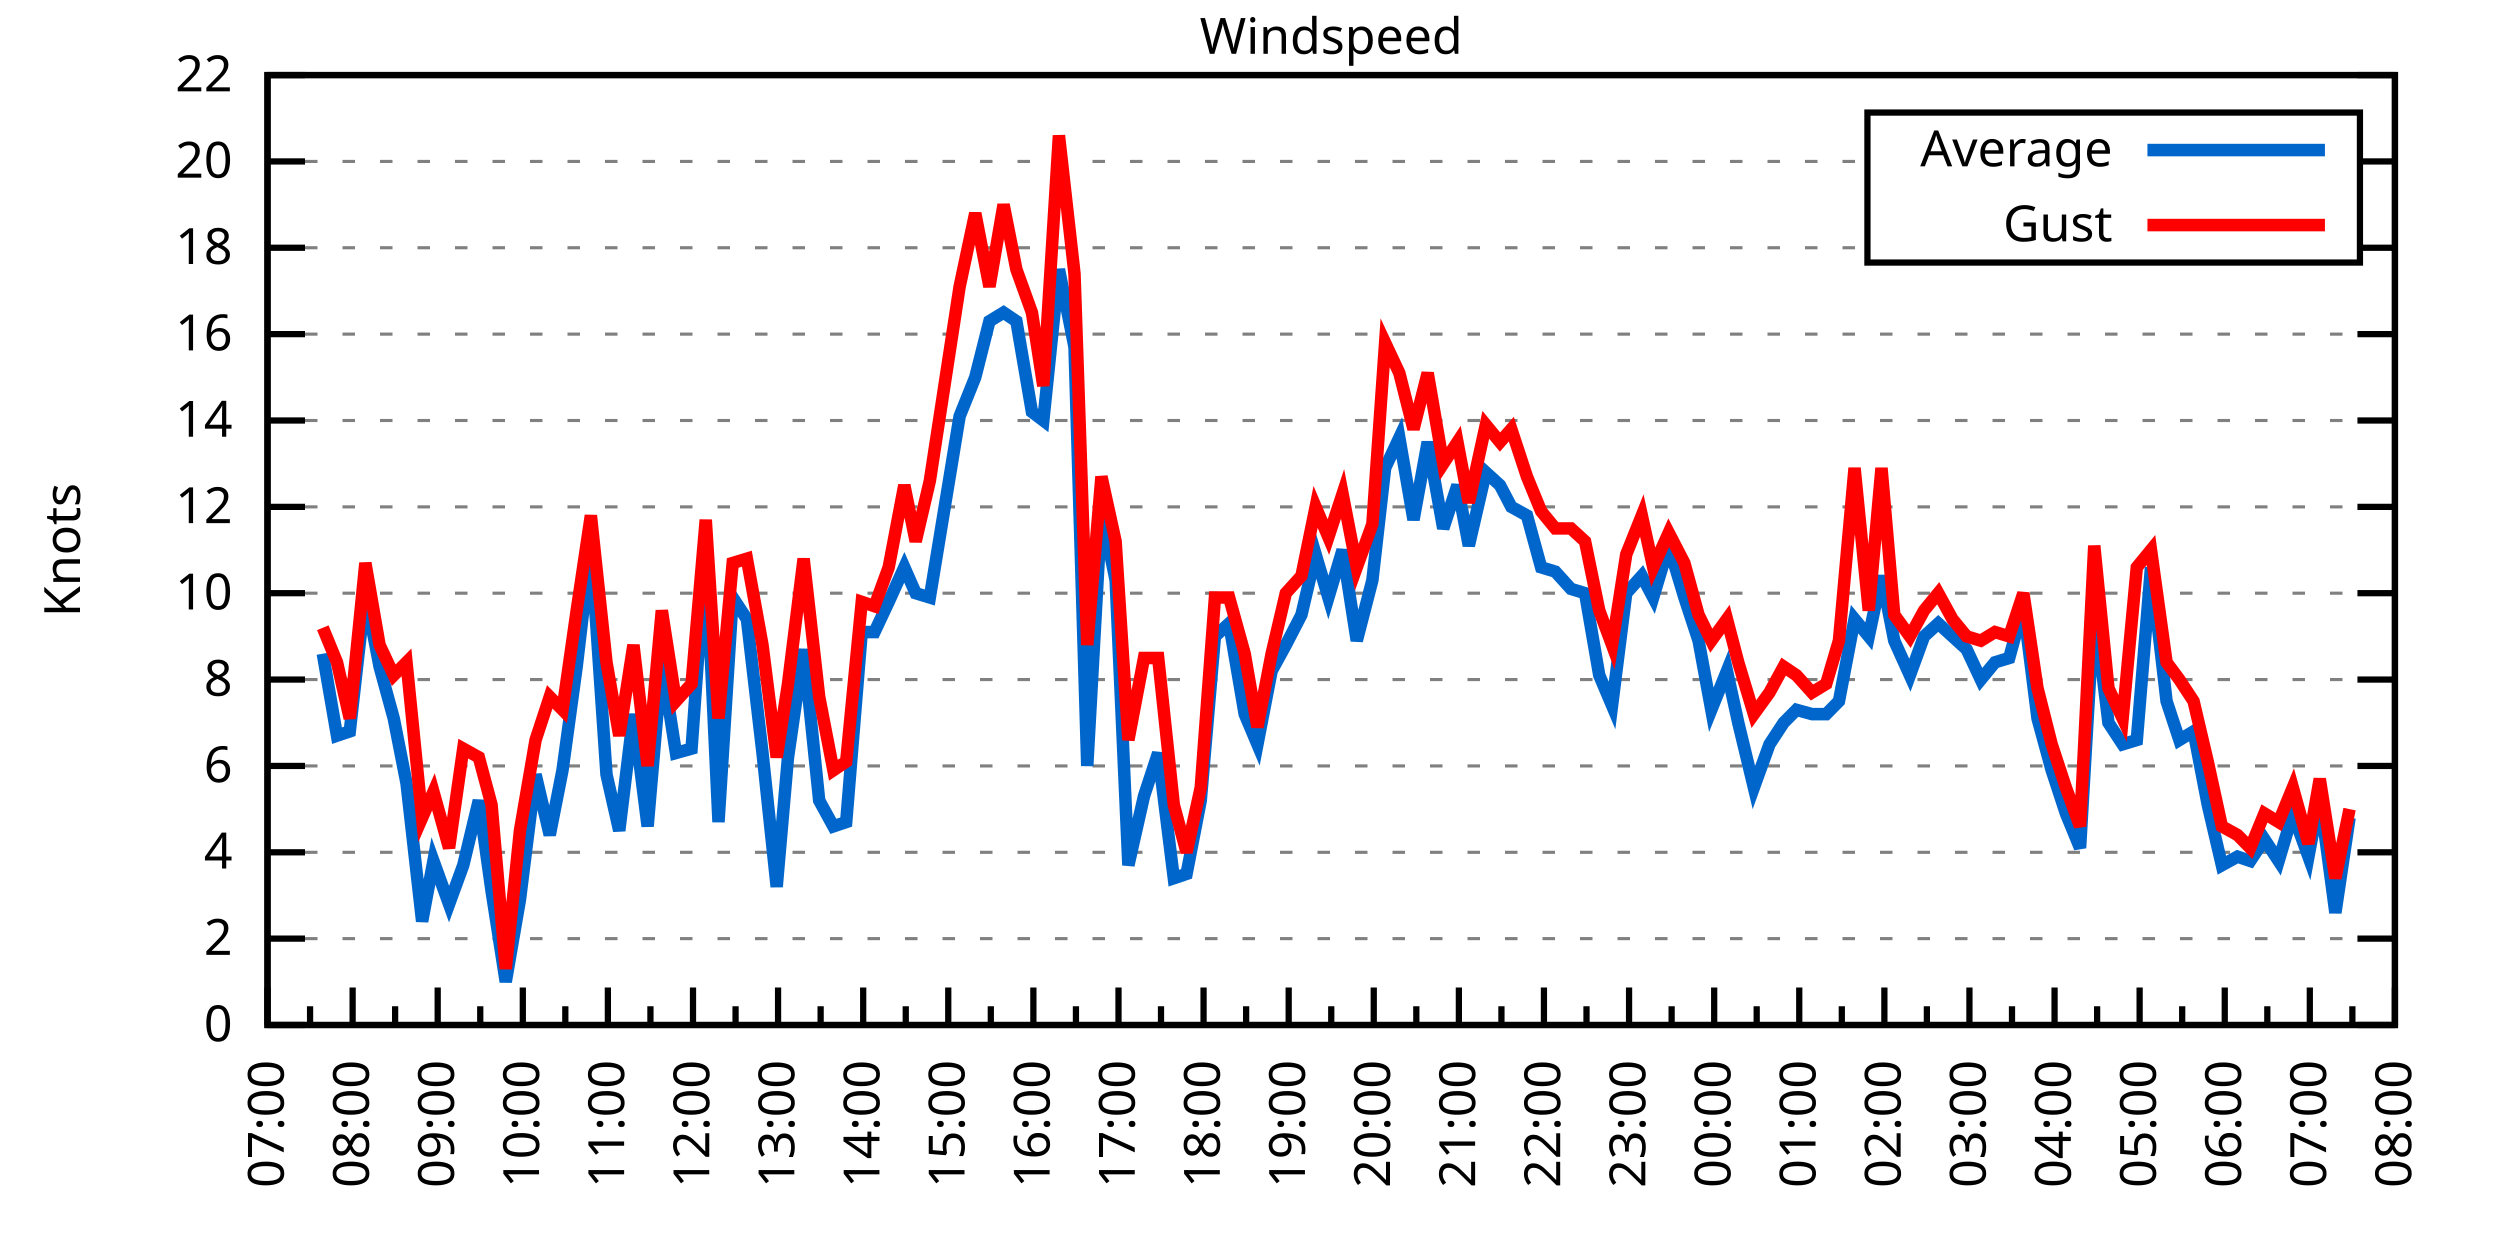
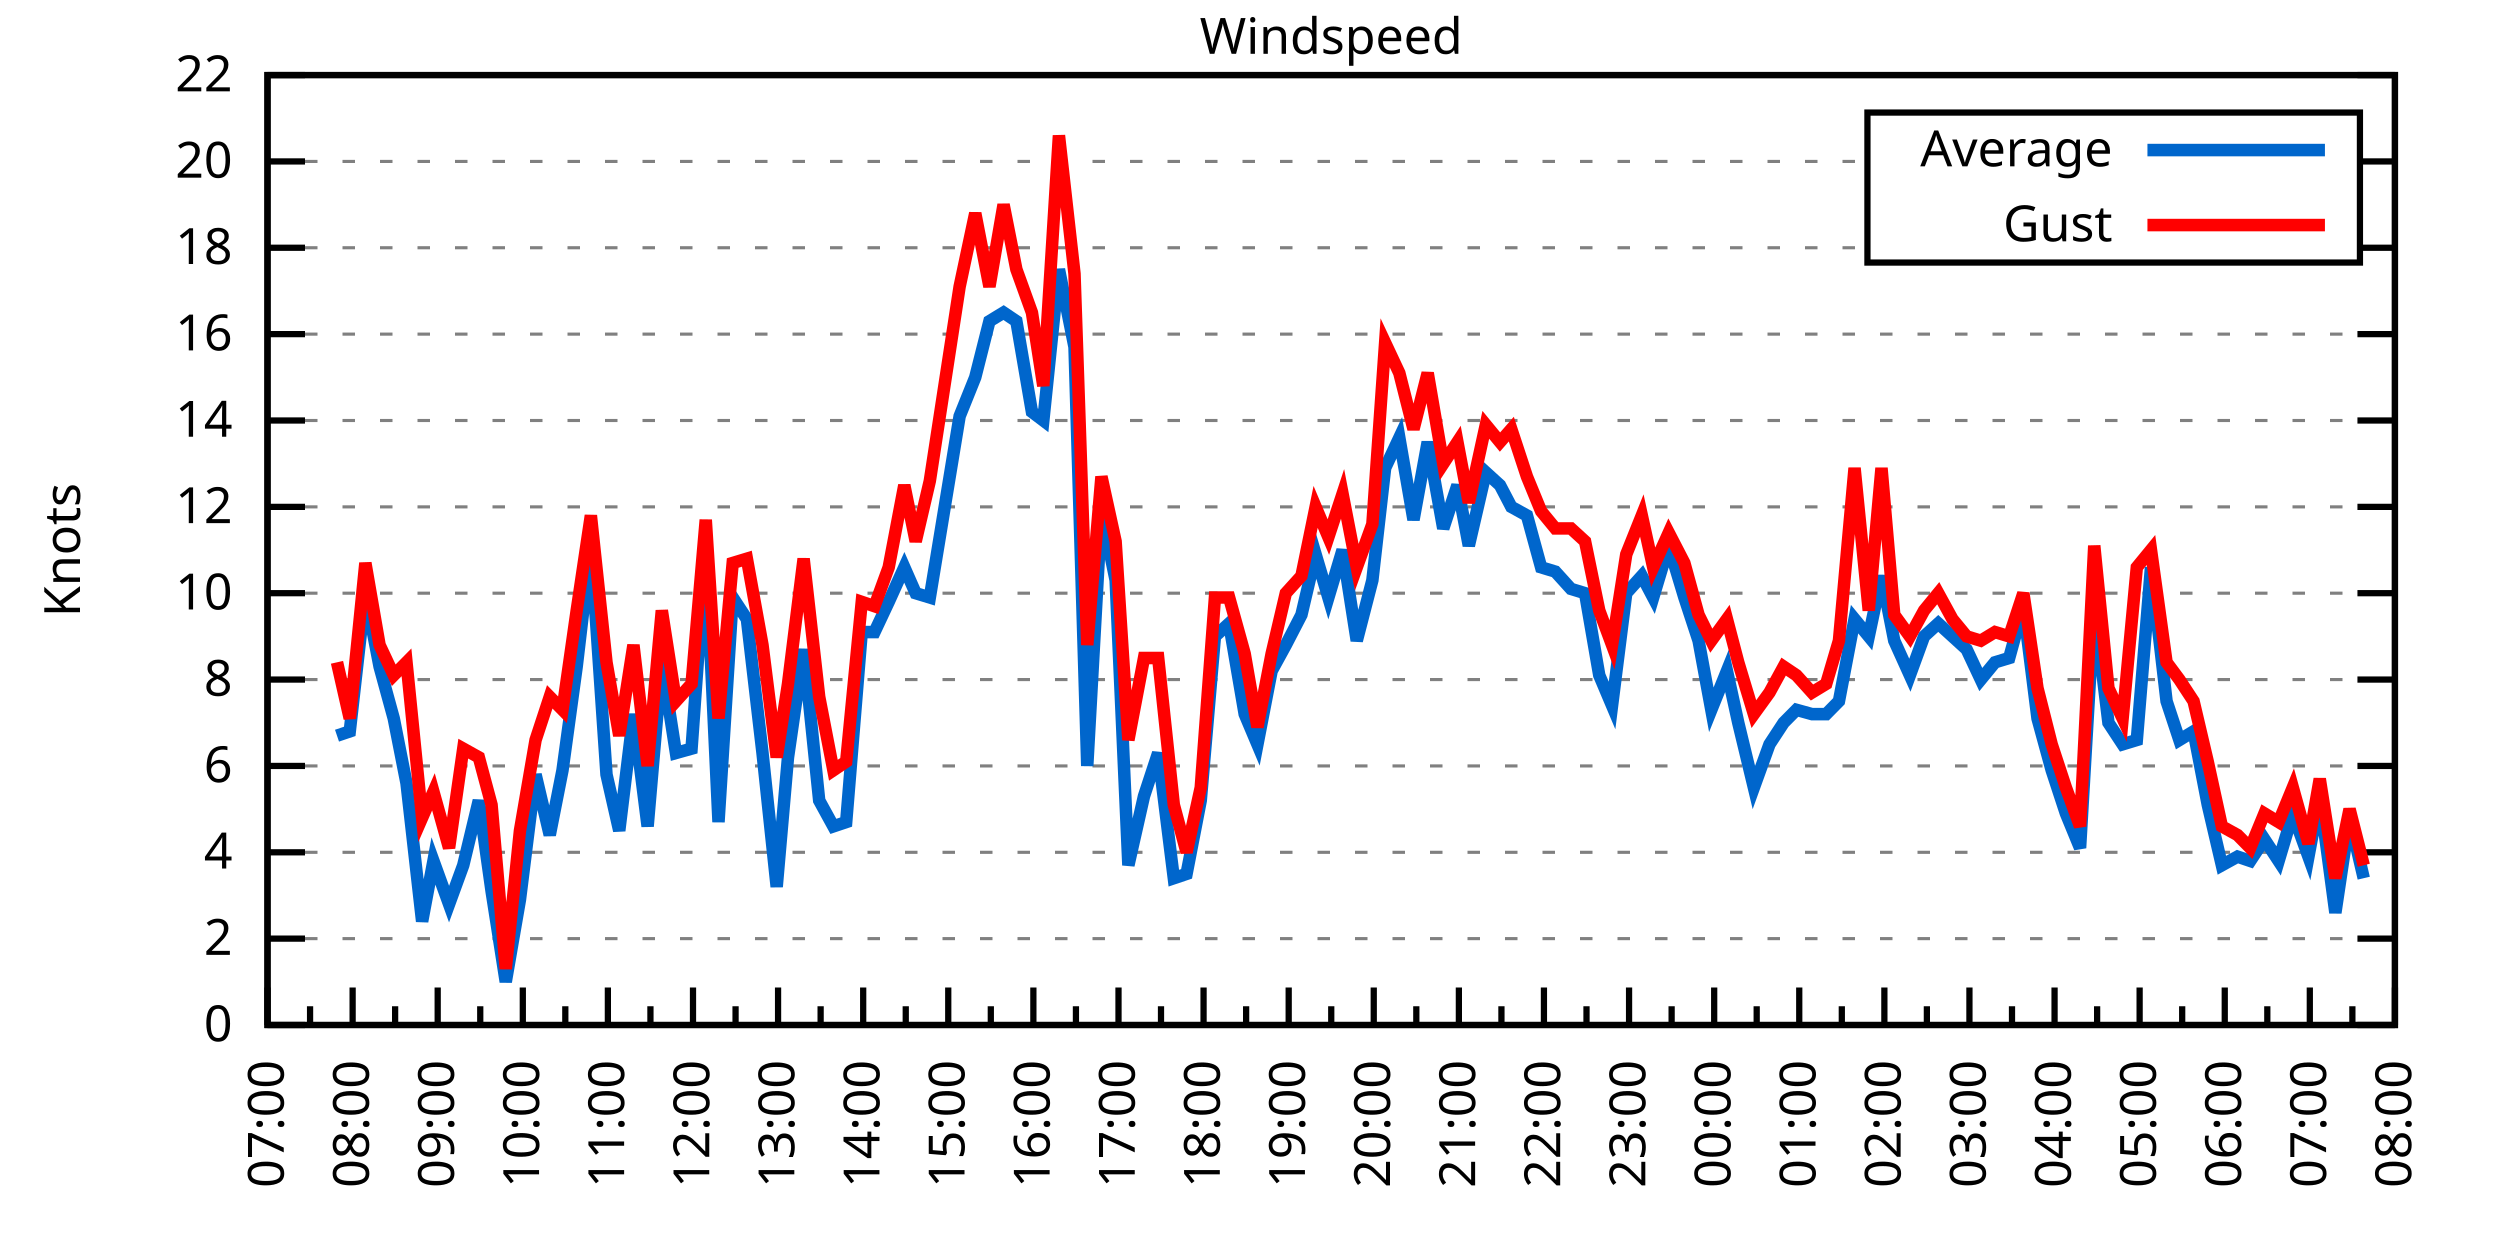
<svg xmlns="http://www.w3.org/2000/svg" xmlns:xlink="http://www.w3.org/1999/xlink" width="400" height="200" viewBox="0 0 400 200">
  <g id="gnuplot_canvas">
    <rect x="0" y="0" width="400" height="200" fill="none" />
    <defs>
      <circle id="gpDot" r="0.5" stroke-width="0.5" stroke="currentColor" />
      <path id="gpPt0" stroke-width="0.333" stroke="currentColor" d="M-1,0 h2 M0,-1 v2" />
      <path id="gpPt1" stroke-width="0.333" stroke="currentColor" d="M-1,-1 L1,1 M1,-1 L-1,1" />
      <path id="gpPt2" stroke-width="0.333" stroke="currentColor" d="M-1,0 L1,0 M0,-1 L0,1 M-1,-1 L1,1 M-1,1 L1,-1" />
      <rect id="gpPt3" stroke-width="0.333" stroke="currentColor" x="-1" y="-1" width="2" height="2" />
      <rect id="gpPt4" stroke-width="0.333" stroke="currentColor" fill="currentColor" x="-1" y="-1" width="2" height="2" />
      <circle id="gpPt5" stroke-width="0.333" stroke="currentColor" cx="0" cy="0" r="1" />
      <use xlink:href="#gpPt5" id="gpPt6" fill="currentColor" stroke="none" />
      <path id="gpPt7" stroke-width="0.333" stroke="currentColor" d="M0,-1.33 L-1.33,0.67 L1.33,0.67 z" />
      <use xlink:href="#gpPt7" id="gpPt8" fill="currentColor" stroke="none" />
      <use xlink:href="#gpPt7" id="gpPt9" stroke="currentColor" transform="rotate(180)" />
      <use xlink:href="#gpPt9" id="gpPt10" fill="currentColor" stroke="none" />
      <use xlink:href="#gpPt3" id="gpPt11" stroke="currentColor" transform="rotate(45)" />
      <use xlink:href="#gpPt11" id="gpPt12" fill="currentColor" stroke="none" />
      <path id="gpPt13" stroke-width="0.333" stroke="currentColor" d="M0,1.330 L1.265,0.411 L0.782,-1.067 L-0.782,-1.076 L-1.265,0.411 z" />
      <use xlink:href="#gpPt13" id="gpPt14" fill="currentColor" stroke="none" />
      <filter id="textbox" filterUnits="objectBoundingBox" x="0" y="0" height="1" width="1">
        <feFlood flood-color="white" flood-opacity="1" result="bgnd" />
        <feComposite in="SourceGraphic" in2="bgnd" operator="atop" />
      </filter>
      <filter id="greybox" filterUnits="objectBoundingBox" x="0" y="0" height="1" width="1">
        <feFlood flood-color="lightgrey" flood-opacity="1" result="grey" />
        <feComposite in="SourceGraphic" in2="grey" operator="atop" />
      </filter>
    </defs>
    <g fill="none" color="white" stroke="currentColor" stroke-width="1.00" stroke-linecap="butt" stroke-linejoin="miter">
</g>
    <g fill="none" color="black" stroke="currentColor" stroke-width="1.00" stroke-linecap="butt" stroke-linejoin="miter">
      <g stroke="none" shape-rendering="crispEdges">
        <polygon fill="rgb(255, 255, 255)" points="42.80,164.00 383.18,164.00 383.18,12.02 42.80,12.02 " />
      </g>
    </g>
    <g fill="none" color="black" stroke="currentColor" stroke-width="1.00" stroke-linecap="butt" stroke-linejoin="miter">
</g>
    <g fill="none" color="black" stroke="black" stroke-width="0.50" stroke-linecap="butt" stroke-linejoin="miter">
</g>
    <g fill="none" color="gray" stroke="currentColor" stroke-width="0.50" stroke-linecap="butt" stroke-linejoin="miter">
      <path stroke="gray" stroke-dasharray="2,4" class="gridline" d="M42.80,164.00 L383.19,164.00  " />
    </g>
    <g fill="none" color="gray" stroke="gray" stroke-width="1.00" stroke-linecap="butt" stroke-linejoin="miter">
</g>
    <g fill="none" color="black" stroke="currentColor" stroke-width="1.00" stroke-linecap="butt" stroke-linejoin="miter">
      <path stroke="black" d="M42.80,164.00 L48.80,164.00 M383.19,164.00 L377.19,164.00  " />
      <g transform="translate(37.20,166.60)" stroke="none" fill="black" font-family="Sans" font-size="8.00" text-anchor="end">
        <text>
          <tspan font-family="Sans"> 0</tspan>
        </text>
      </g>
    </g>
    <g fill="none" color="black" stroke="currentColor" stroke-width="1.00" stroke-linecap="butt" stroke-linejoin="miter">
</g>
    <g fill="none" color="black" stroke="black" stroke-width="0.50" stroke-linecap="butt" stroke-linejoin="miter">
</g>
    <g fill="none" color="gray" stroke="currentColor" stroke-width="0.50" stroke-linecap="butt" stroke-linejoin="miter">
      <path stroke="gray" stroke-dasharray="2,4" class="gridline" d="M42.80,150.18 L383.19,150.18  " />
    </g>
    <g fill="none" color="gray" stroke="gray" stroke-width="1.00" stroke-linecap="butt" stroke-linejoin="miter">
</g>
    <g fill="none" color="black" stroke="currentColor" stroke-width="1.00" stroke-linecap="butt" stroke-linejoin="miter">
      <path stroke="black" d="M42.80,150.18 L48.80,150.18 M383.19,150.18 L377.19,150.18  " />
      <g transform="translate(37.20,152.78)" stroke="none" fill="black" font-family="Sans" font-size="8.00" text-anchor="end">
        <text>
          <tspan font-family="Sans"> 2</tspan>
        </text>
      </g>
    </g>
    <g fill="none" color="black" stroke="currentColor" stroke-width="1.00" stroke-linecap="butt" stroke-linejoin="miter">
</g>
    <g fill="none" color="black" stroke="black" stroke-width="0.50" stroke-linecap="butt" stroke-linejoin="miter">
</g>
    <g fill="none" color="gray" stroke="currentColor" stroke-width="0.50" stroke-linecap="butt" stroke-linejoin="miter">
      <path stroke="gray" stroke-dasharray="2,4" class="gridline" d="M42.80,136.37 L383.19,136.37  " />
    </g>
    <g fill="none" color="gray" stroke="gray" stroke-width="1.00" stroke-linecap="butt" stroke-linejoin="miter">
</g>
    <g fill="none" color="black" stroke="currentColor" stroke-width="1.00" stroke-linecap="butt" stroke-linejoin="miter">
      <path stroke="black" d="M42.80,136.37 L48.80,136.37 M383.19,136.37 L377.19,136.37  " />
      <g transform="translate(37.20,138.97)" stroke="none" fill="black" font-family="Sans" font-size="8.00" text-anchor="end">
        <text>
          <tspan font-family="Sans"> 4</tspan>
        </text>
      </g>
    </g>
    <g fill="none" color="black" stroke="currentColor" stroke-width="1.00" stroke-linecap="butt" stroke-linejoin="miter">
</g>
    <g fill="none" color="black" stroke="black" stroke-width="0.50" stroke-linecap="butt" stroke-linejoin="miter">
</g>
    <g fill="none" color="gray" stroke="currentColor" stroke-width="0.50" stroke-linecap="butt" stroke-linejoin="miter">
      <path stroke="gray" stroke-dasharray="2,4" class="gridline" d="M42.80,122.55 L383.19,122.55  " />
    </g>
    <g fill="none" color="gray" stroke="gray" stroke-width="1.00" stroke-linecap="butt" stroke-linejoin="miter">
</g>
    <g fill="none" color="black" stroke="currentColor" stroke-width="1.00" stroke-linecap="butt" stroke-linejoin="miter">
      <path stroke="black" d="M42.80,122.55 L48.80,122.55 M383.19,122.55 L377.19,122.55  " />
      <g transform="translate(37.20,125.15)" stroke="none" fill="black" font-family="Sans" font-size="8.00" text-anchor="end">
        <text>
          <tspan font-family="Sans"> 6</tspan>
        </text>
      </g>
    </g>
    <g fill="none" color="black" stroke="currentColor" stroke-width="1.00" stroke-linecap="butt" stroke-linejoin="miter">
</g>
    <g fill="none" color="black" stroke="black" stroke-width="0.50" stroke-linecap="butt" stroke-linejoin="miter">
</g>
    <g fill="none" color="gray" stroke="currentColor" stroke-width="0.50" stroke-linecap="butt" stroke-linejoin="miter">
      <path stroke="gray" stroke-dasharray="2,4" class="gridline" d="M42.80,108.73 L383.19,108.73  " />
    </g>
    <g fill="none" color="gray" stroke="gray" stroke-width="1.00" stroke-linecap="butt" stroke-linejoin="miter">
</g>
    <g fill="none" color="black" stroke="currentColor" stroke-width="1.00" stroke-linecap="butt" stroke-linejoin="miter">
      <path stroke="black" d="M42.80,108.73 L48.80,108.73 M383.19,108.73 L377.19,108.73  " />
      <g transform="translate(37.20,111.33)" stroke="none" fill="black" font-family="Sans" font-size="8.00" text-anchor="end">
        <text>
          <tspan font-family="Sans"> 8</tspan>
        </text>
      </g>
    </g>
    <g fill="none" color="black" stroke="currentColor" stroke-width="1.00" stroke-linecap="butt" stroke-linejoin="miter">
</g>
    <g fill="none" color="black" stroke="black" stroke-width="0.50" stroke-linecap="butt" stroke-linejoin="miter">
</g>
    <g fill="none" color="gray" stroke="currentColor" stroke-width="0.50" stroke-linecap="butt" stroke-linejoin="miter">
      <path stroke="gray" stroke-dasharray="2,4" class="gridline" d="M42.80,94.91 L383.19,94.91  " />
    </g>
    <g fill="none" color="gray" stroke="gray" stroke-width="1.00" stroke-linecap="butt" stroke-linejoin="miter">
</g>
    <g fill="none" color="black" stroke="currentColor" stroke-width="1.00" stroke-linecap="butt" stroke-linejoin="miter">
      <path stroke="black" d="M42.80,94.91 L48.80,94.91 M383.19,94.91 L377.19,94.91  " />
      <g transform="translate(37.20,97.51)" stroke="none" fill="black" font-family="Sans" font-size="8.00" text-anchor="end">
        <text>
          <tspan font-family="Sans"> 10</tspan>
        </text>
      </g>
    </g>
    <g fill="none" color="black" stroke="currentColor" stroke-width="1.00" stroke-linecap="butt" stroke-linejoin="miter">
</g>
    <g fill="none" color="black" stroke="black" stroke-width="0.50" stroke-linecap="butt" stroke-linejoin="miter">
</g>
    <g fill="none" color="gray" stroke="currentColor" stroke-width="0.50" stroke-linecap="butt" stroke-linejoin="miter">
      <path stroke="gray" stroke-dasharray="2,4" class="gridline" d="M42.80,81.10 L383.19,81.10  " />
    </g>
    <g fill="none" color="gray" stroke="gray" stroke-width="1.00" stroke-linecap="butt" stroke-linejoin="miter">
</g>
    <g fill="none" color="black" stroke="currentColor" stroke-width="1.00" stroke-linecap="butt" stroke-linejoin="miter">
      <path stroke="black" d="M42.80,81.10 L48.80,81.10 M383.19,81.10 L377.19,81.10  " />
      <g transform="translate(37.20,83.70)" stroke="none" fill="black" font-family="Sans" font-size="8.00" text-anchor="end">
        <text>
          <tspan font-family="Sans"> 12</tspan>
        </text>
      </g>
    </g>
    <g fill="none" color="black" stroke="currentColor" stroke-width="1.00" stroke-linecap="butt" stroke-linejoin="miter">
</g>
    <g fill="none" color="black" stroke="black" stroke-width="0.50" stroke-linecap="butt" stroke-linejoin="miter">
</g>
    <g fill="none" color="gray" stroke="currentColor" stroke-width="0.50" stroke-linecap="butt" stroke-linejoin="miter">
      <path stroke="gray" stroke-dasharray="2,4" class="gridline" d="M42.80,67.28 L383.19,67.28  " />
    </g>
    <g fill="none" color="gray" stroke="gray" stroke-width="1.00" stroke-linecap="butt" stroke-linejoin="miter">
</g>
    <g fill="none" color="black" stroke="currentColor" stroke-width="1.00" stroke-linecap="butt" stroke-linejoin="miter">
      <path stroke="black" d="M42.80,67.28 L48.80,67.28 M383.19,67.28 L377.19,67.28  " />
      <g transform="translate(37.20,69.88)" stroke="none" fill="black" font-family="Sans" font-size="8.00" text-anchor="end">
        <text>
          <tspan font-family="Sans"> 14</tspan>
        </text>
      </g>
    </g>
    <g fill="none" color="black" stroke="currentColor" stroke-width="1.00" stroke-linecap="butt" stroke-linejoin="miter">
</g>
    <g fill="none" color="black" stroke="black" stroke-width="0.50" stroke-linecap="butt" stroke-linejoin="miter">
</g>
    <g fill="none" color="gray" stroke="currentColor" stroke-width="0.50" stroke-linecap="butt" stroke-linejoin="miter">
      <path stroke="gray" stroke-dasharray="2,4" class="gridline" d="M42.80,53.46 L383.19,53.46  " />
    </g>
    <g fill="none" color="gray" stroke="gray" stroke-width="1.00" stroke-linecap="butt" stroke-linejoin="miter">
</g>
    <g fill="none" color="black" stroke="currentColor" stroke-width="1.00" stroke-linecap="butt" stroke-linejoin="miter">
      <path stroke="black" d="M42.80,53.46 L48.80,53.46 M383.19,53.46 L377.19,53.46  " />
      <g transform="translate(37.20,56.06)" stroke="none" fill="black" font-family="Sans" font-size="8.00" text-anchor="end">
        <text>
          <tspan font-family="Sans"> 16</tspan>
        </text>
      </g>
    </g>
    <g fill="none" color="black" stroke="currentColor" stroke-width="1.00" stroke-linecap="butt" stroke-linejoin="miter">
</g>
    <g fill="none" color="black" stroke="black" stroke-width="0.50" stroke-linecap="butt" stroke-linejoin="miter">
</g>
    <g fill="none" color="gray" stroke="currentColor" stroke-width="0.50" stroke-linecap="butt" stroke-linejoin="miter">
      <path stroke="gray" stroke-dasharray="2,4" class="gridline" d="M42.80,39.64 L298.79,39.64 M377.59,39.64 L383.19,39.64  " />
    </g>
    <g fill="none" color="gray" stroke="gray" stroke-width="1.00" stroke-linecap="butt" stroke-linejoin="miter">
</g>
    <g fill="none" color="black" stroke="currentColor" stroke-width="1.00" stroke-linecap="butt" stroke-linejoin="miter">
      <path stroke="black" d="M42.80,39.64 L48.80,39.64 M383.19,39.64 L377.19,39.64  " />
      <g transform="translate(37.20,42.24)" stroke="none" fill="black" font-family="Sans" font-size="8.00" text-anchor="end">
        <text>
          <tspan font-family="Sans"> 18</tspan>
        </text>
      </g>
    </g>
    <g fill="none" color="black" stroke="currentColor" stroke-width="1.00" stroke-linecap="butt" stroke-linejoin="miter">
</g>
    <g fill="none" color="black" stroke="black" stroke-width="0.50" stroke-linecap="butt" stroke-linejoin="miter">
</g>
    <g fill="none" color="gray" stroke="currentColor" stroke-width="0.50" stroke-linecap="butt" stroke-linejoin="miter">
      <path stroke="gray" stroke-dasharray="2,4" class="gridline" d="M42.80,25.83 L298.79,25.83 M377.59,25.83 L383.19,25.83  " />
    </g>
    <g fill="none" color="gray" stroke="gray" stroke-width="1.00" stroke-linecap="butt" stroke-linejoin="miter">
</g>
    <g fill="none" color="black" stroke="currentColor" stroke-width="1.00" stroke-linecap="butt" stroke-linejoin="miter">
      <path stroke="black" d="M42.80,25.83 L48.80,25.83 M383.19,25.83 L377.19,25.83  " />
      <g transform="translate(37.20,28.43)" stroke="none" fill="black" font-family="Sans" font-size="8.00" text-anchor="end">
        <text>
          <tspan font-family="Sans"> 20</tspan>
        </text>
      </g>
    </g>
    <g fill="none" color="black" stroke="currentColor" stroke-width="1.00" stroke-linecap="butt" stroke-linejoin="miter">
</g>
    <g fill="none" color="black" stroke="black" stroke-width="0.50" stroke-linecap="butt" stroke-linejoin="miter">
</g>
    <g fill="none" color="gray" stroke="currentColor" stroke-width="0.50" stroke-linecap="butt" stroke-linejoin="miter">
      <path stroke="gray" stroke-dasharray="2,4" class="gridline" d="M42.80,12.01 L383.19,12.01  " />
    </g>
    <g fill="none" color="gray" stroke="gray" stroke-width="1.00" stroke-linecap="butt" stroke-linejoin="miter">
</g>
    <g fill="none" color="black" stroke="currentColor" stroke-width="1.00" stroke-linecap="butt" stroke-linejoin="miter">
      <path stroke="black" d="M42.80,12.01 L48.80,12.01 M383.19,12.01 L377.19,12.01  " />
      <g transform="translate(37.20,14.61)" stroke="none" fill="black" font-family="Sans" font-size="8.00" text-anchor="end">
        <text>
          <tspan font-family="Sans"> 22</tspan>
        </text>
      </g>
    </g>
    <g fill="none" color="black" stroke="currentColor" stroke-width="1.00" stroke-linecap="butt" stroke-linejoin="miter">
      <path stroke="black" d="M42.80,164.00 L42.80,158.00  " />
      <g transform="translate(45.40,169.60) rotate(270)" stroke="none" fill="black" font-family="Sans" font-size="8.00" text-anchor="end">
        <text>
          <tspan font-family="Sans">07:00</tspan>
        </text>
      </g>
    </g>
    <g fill="none" color="black" stroke="currentColor" stroke-width="1.00" stroke-linecap="butt" stroke-linejoin="miter">
      <path stroke="black" d="M49.61,164.00 L49.61,161.00 M56.42,164.00 L56.42,158.00  " />
      <g transform="translate(59.02,169.60) rotate(270)" stroke="none" fill="black" font-family="Sans" font-size="8.00" text-anchor="end">
        <text>
          <tspan font-family="Sans">08:00</tspan>
        </text>
      </g>
    </g>
    <g fill="none" color="black" stroke="currentColor" stroke-width="1.00" stroke-linecap="butt" stroke-linejoin="miter">
      <path stroke="black" d="M63.22,164.00 L63.22,161.00 M70.03,164.00 L70.03,158.00  " />
      <g transform="translate(72.63,169.60) rotate(270)" stroke="none" fill="black" font-family="Sans" font-size="8.00" text-anchor="end">
        <text>
          <tspan font-family="Sans">09:00</tspan>
        </text>
      </g>
    </g>
    <g fill="none" color="black" stroke="currentColor" stroke-width="1.00" stroke-linecap="butt" stroke-linejoin="miter">
      <path stroke="black" d="M76.84,164.00 L76.84,161.00 M83.65,164.00 L83.65,158.00  " />
      <g transform="translate(86.25,169.60) rotate(270)" stroke="none" fill="black" font-family="Sans" font-size="8.00" text-anchor="end">
        <text>
          <tspan font-family="Sans">10:00</tspan>
        </text>
      </g>
    </g>
    <g fill="none" color="black" stroke="currentColor" stroke-width="1.00" stroke-linecap="butt" stroke-linejoin="miter">
      <path stroke="black" d="M90.45,164.00 L90.45,161.00 M97.26,164.00 L97.26,158.00  " />
      <g transform="translate(99.86,169.60) rotate(270)" stroke="none" fill="black" font-family="Sans" font-size="8.00" text-anchor="end">
        <text>
          <tspan font-family="Sans">11:00</tspan>
        </text>
      </g>
    </g>
    <g fill="none" color="black" stroke="currentColor" stroke-width="1.00" stroke-linecap="butt" stroke-linejoin="miter">
      <path stroke="black" d="M104.07,164.00 L104.07,161.00 M110.88,164.00 L110.88,158.00  " />
      <g transform="translate(113.48,169.60) rotate(270)" stroke="none" fill="black" font-family="Sans" font-size="8.00" text-anchor="end">
        <text>
          <tspan font-family="Sans">12:00</tspan>
        </text>
      </g>
    </g>
    <g fill="none" color="black" stroke="currentColor" stroke-width="1.00" stroke-linecap="butt" stroke-linejoin="miter">
      <path stroke="black" d="M117.69,164.00 L117.69,161.00 M124.49,164.00 L124.49,158.00  " />
      <g transform="translate(127.09,169.60) rotate(270)" stroke="none" fill="black" font-family="Sans" font-size="8.00" text-anchor="end">
        <text>
          <tspan font-family="Sans">13:00</tspan>
        </text>
      </g>
    </g>
    <g fill="none" color="black" stroke="currentColor" stroke-width="1.00" stroke-linecap="butt" stroke-linejoin="miter">
      <path stroke="black" d="M131.30,164.00 L131.30,161.00 M138.11,164.00 L138.11,158.00  " />
      <g transform="translate(140.71,169.60) rotate(270)" stroke="none" fill="black" font-family="Sans" font-size="8.00" text-anchor="end">
        <text>
          <tspan font-family="Sans">14:00</tspan>
        </text>
      </g>
    </g>
    <g fill="none" color="black" stroke="currentColor" stroke-width="1.00" stroke-linecap="butt" stroke-linejoin="miter">
      <path stroke="black" d="M144.92,164.00 L144.92,161.00 M151.72,164.00 L151.72,158.00  " />
      <g transform="translate(154.32,169.60) rotate(270)" stroke="none" fill="black" font-family="Sans" font-size="8.00" text-anchor="end">
        <text>
          <tspan font-family="Sans">15:00</tspan>
        </text>
      </g>
    </g>
    <g fill="none" color="black" stroke="currentColor" stroke-width="1.00" stroke-linecap="butt" stroke-linejoin="miter">
      <path stroke="black" d="M158.53,164.00 L158.53,161.00 M165.34,164.00 L165.34,158.00  " />
      <g transform="translate(167.94,169.60) rotate(270)" stroke="none" fill="black" font-family="Sans" font-size="8.00" text-anchor="end">
        <text>
          <tspan font-family="Sans">16:00</tspan>
        </text>
      </g>
    </g>
    <g fill="none" color="black" stroke="currentColor" stroke-width="1.00" stroke-linecap="butt" stroke-linejoin="miter">
      <path stroke="black" d="M172.15,164.00 L172.15,161.00 M178.96,164.00 L178.96,158.00  " />
      <g transform="translate(181.56,169.60) rotate(270)" stroke="none" fill="black" font-family="Sans" font-size="8.00" text-anchor="end">
        <text>
          <tspan font-family="Sans">17:00</tspan>
        </text>
      </g>
    </g>
    <g fill="none" color="black" stroke="currentColor" stroke-width="1.00" stroke-linecap="butt" stroke-linejoin="miter">
      <path stroke="black" d="M185.76,164.00 L185.76,161.00 M192.57,164.00 L192.57,158.00  " />
      <g transform="translate(195.17,169.60) rotate(270)" stroke="none" fill="black" font-family="Sans" font-size="8.00" text-anchor="end">
        <text>
          <tspan font-family="Sans">18:00</tspan>
        </text>
      </g>
    </g>
    <g fill="none" color="black" stroke="currentColor" stroke-width="1.00" stroke-linecap="butt" stroke-linejoin="miter">
      <path stroke="black" d="M199.38,164.00 L199.38,161.00 M206.19,164.00 L206.19,158.00  " />
      <g transform="translate(208.79,169.60) rotate(270)" stroke="none" fill="black" font-family="Sans" font-size="8.00" text-anchor="end">
        <text>
          <tspan font-family="Sans">19:00</tspan>
        </text>
      </g>
    </g>
    <g fill="none" color="black" stroke="currentColor" stroke-width="1.00" stroke-linecap="butt" stroke-linejoin="miter">
      <path stroke="black" d="M213.00,164.00 L213.00,161.00 M219.80,164.00 L219.80,158.00  " />
      <g transform="translate(222.40,169.60) rotate(270)" stroke="none" fill="black" font-family="Sans" font-size="8.00" text-anchor="end">
        <text>
          <tspan font-family="Sans">20:00</tspan>
        </text>
      </g>
    </g>
    <g fill="none" color="black" stroke="currentColor" stroke-width="1.00" stroke-linecap="butt" stroke-linejoin="miter">
      <path stroke="black" d="M226.61,164.00 L226.61,161.00 M233.42,164.00 L233.42,158.00  " />
      <g transform="translate(236.02,169.60) rotate(270)" stroke="none" fill="black" font-family="Sans" font-size="8.00" text-anchor="end">
        <text>
          <tspan font-family="Sans">21:00</tspan>
        </text>
      </g>
    </g>
    <g fill="none" color="black" stroke="currentColor" stroke-width="1.00" stroke-linecap="butt" stroke-linejoin="miter">
      <path stroke="black" d="M240.23,164.00 L240.23,161.00 M247.03,164.00 L247.03,158.00  " />
      <g transform="translate(249.63,169.60) rotate(270)" stroke="none" fill="black" font-family="Sans" font-size="8.00" text-anchor="end">
        <text>
          <tspan font-family="Sans">22:00</tspan>
        </text>
      </g>
    </g>
    <g fill="none" color="black" stroke="currentColor" stroke-width="1.00" stroke-linecap="butt" stroke-linejoin="miter">
      <path stroke="black" d="M253.84,164.00 L253.84,161.00 M260.65,164.00 L260.65,158.00  " />
      <g transform="translate(263.25,169.60) rotate(270)" stroke="none" fill="black" font-family="Sans" font-size="8.00" text-anchor="end">
        <text>
          <tspan font-family="Sans">23:00</tspan>
        </text>
      </g>
    </g>
    <g fill="none" color="black" stroke="currentColor" stroke-width="1.00" stroke-linecap="butt" stroke-linejoin="miter">
      <path stroke="black" d="M267.46,164.00 L267.46,161.00 M274.27,164.00 L274.27,158.00  " />
      <g transform="translate(276.87,169.60) rotate(270)" stroke="none" fill="black" font-family="Sans" font-size="8.00" text-anchor="end">
        <text>
          <tspan font-family="Sans">00:00</tspan>
        </text>
      </g>
    </g>
    <g fill="none" color="black" stroke="currentColor" stroke-width="1.00" stroke-linecap="butt" stroke-linejoin="miter">
      <path stroke="black" d="M281.07,164.00 L281.07,161.00 M287.88,164.00 L287.88,158.00  " />
      <g transform="translate(290.48,169.60) rotate(270)" stroke="none" fill="black" font-family="Sans" font-size="8.00" text-anchor="end">
        <text>
          <tspan font-family="Sans">01:00</tspan>
        </text>
      </g>
    </g>
    <g fill="none" color="black" stroke="currentColor" stroke-width="1.00" stroke-linecap="butt" stroke-linejoin="miter">
      <path stroke="black" d="M294.69,164.00 L294.69,161.00 M301.50,164.00 L301.50,158.00  " />
      <g transform="translate(304.10,169.60) rotate(270)" stroke="none" fill="black" font-family="Sans" font-size="8.00" text-anchor="end">
        <text>
          <tspan font-family="Sans">02:00</tspan>
        </text>
      </g>
    </g>
    <g fill="none" color="black" stroke="currentColor" stroke-width="1.00" stroke-linecap="butt" stroke-linejoin="miter">
      <path stroke="black" d="M308.30,164.00 L308.30,161.00 M315.11,164.00 L315.11,158.00  " />
      <g transform="translate(317.71,169.60) rotate(270)" stroke="none" fill="black" font-family="Sans" font-size="8.00" text-anchor="end">
        <text>
          <tspan font-family="Sans">03:00</tspan>
        </text>
      </g>
    </g>
    <g fill="none" color="black" stroke="currentColor" stroke-width="1.00" stroke-linecap="butt" stroke-linejoin="miter">
      <path stroke="black" d="M321.92,164.00 L321.92,161.00 M328.73,164.00 L328.73,158.00  " />
      <g transform="translate(331.33,169.60) rotate(270)" stroke="none" fill="black" font-family="Sans" font-size="8.00" text-anchor="end">
        <text>
          <tspan font-family="Sans">04:00</tspan>
        </text>
      </g>
    </g>
    <g fill="none" color="black" stroke="currentColor" stroke-width="1.00" stroke-linecap="butt" stroke-linejoin="miter">
      <path stroke="black" d="M335.54,164.00 L335.54,161.00 M342.34,164.00 L342.34,158.00  " />
      <g transform="translate(344.94,169.60) rotate(270)" stroke="none" fill="black" font-family="Sans" font-size="8.00" text-anchor="end">
        <text>
          <tspan font-family="Sans">05:00</tspan>
        </text>
      </g>
    </g>
    <g fill="none" color="black" stroke="currentColor" stroke-width="1.00" stroke-linecap="butt" stroke-linejoin="miter">
      <path stroke="black" d="M349.15,164.00 L349.15,161.00 M355.96,164.00 L355.96,158.00  " />
      <g transform="translate(358.56,169.60) rotate(270)" stroke="none" fill="black" font-family="Sans" font-size="8.00" text-anchor="end">
        <text>
          <tspan font-family="Sans">06:00</tspan>
        </text>
      </g>
    </g>
    <g fill="none" color="black" stroke="currentColor" stroke-width="1.00" stroke-linecap="butt" stroke-linejoin="miter">
      <path stroke="black" d="M362.77,164.00 L362.77,161.00 M369.57,164.00 L369.57,158.00  " />
      <g transform="translate(372.17,169.60) rotate(270)" stroke="none" fill="black" font-family="Sans" font-size="8.00" text-anchor="end">
        <text>
          <tspan font-family="Sans">07:00</tspan>
        </text>
      </g>
    </g>
    <g fill="none" color="black" stroke="currentColor" stroke-width="1.00" stroke-linecap="butt" stroke-linejoin="miter">
      <path stroke="black" d="M376.38,164.00 L376.38,161.00 M383.19,164.00 L383.19,158.00  " />
      <g transform="translate(385.79,169.60) rotate(270)" stroke="none" fill="black" font-family="Sans" font-size="8.00" text-anchor="end">
        <text>
          <tspan font-family="Sans">08:00</tspan>
        </text>
      </g>
    </g>
    <g fill="none" color="black" stroke="currentColor" stroke-width="1.00" stroke-linecap="butt" stroke-linejoin="miter">
</g>
    <g fill="none" color="black" stroke="currentColor" stroke-width="1.00" stroke-linecap="butt" stroke-linejoin="miter">
      <path stroke="black" d="M42.80,12.01 L42.80,164.00 L383.19,164.00 L383.19,12.01 L42.80,12.01 Z  " />
    </g>
    <g fill="none" color="black" stroke="currentColor" stroke-width="1.00" stroke-linecap="butt" stroke-linejoin="miter">
      <g transform="translate(12.80,88.01) rotate(270)" stroke="none" fill="black" font-family="Sans" font-size="8.00" text-anchor="middle">
        <text>
          <tspan font-family="Sans">Knots</tspan>
        </text>
      </g>
    </g>
    <g fill="none" color="black" stroke="currentColor" stroke-width="1.00" stroke-linecap="butt" stroke-linejoin="miter">
</g>
    <g fill="none" color="black" stroke="currentColor" stroke-width="1.00" stroke-linecap="butt" stroke-linejoin="miter">
      <path stroke="black" d="M298.79,42.01 L298.79,18.01 L377.59,18.01 L377.59,42.01 L298.79,42.01 Z  " />
    </g>
    <g id="Windspeed_plot_1">
      <g fill="none" color="white" stroke="black" stroke-width="2.00" stroke-linecap="butt" stroke-linejoin="miter">
</g>
      <g fill="none" color="black" stroke="currentColor" stroke-width="2.00" stroke-linecap="butt" stroke-linejoin="miter">
        <g transform="translate(337.99,26.61)" stroke="none" fill="black" font-family="Sans" font-size="8.00" text-anchor="end">
          <text>
            <tspan font-family="Sans">Average</tspan>
          </text>
        </g>
      </g>
      <g fill="none" color="black" stroke="currentColor" stroke-width="2.00" stroke-linecap="butt" stroke-linejoin="miter">
-         <path stroke="rgb(  0, 102, 204)" d="M343.59,24.01 L371.99,24.01 M51.65,104.59 L53.92,117.71 L55.96,117.02 L58.46,94.91 L60.73,106.66 L63.00,114.95   L65.04,125.31 L67.54,147.42 L69.35,137.75 L71.85,144.66 L74.12,138.44 L76.61,128.08 L78.65,142.58 L80.92,157.09   L83.19,143.96 L85.69,123.93 L87.96,133.60 L90.00,123.24 L92.27,106.66 L94.54,87.31 L97.04,123.93 L99.08,132.91   L101.35,114.26 L103.62,132.22 L105.89,105.97 L108.15,120.48 L110.65,119.78 L112.92,88.00 L114.96,131.53 L117.23,95.60   L119.50,99.06 L122.00,120.48 L124.27,141.89 L126.08,121.17 L128.58,103.89 L131.07,128.08 L133.34,132.22 L135.39,131.53   L137.88,101.13 L139.92,101.13 L142.19,96.30 L144.69,90.77 L146.51,94.91 L148.77,95.60 L153.54,66.59 L156.04,60.37   L158.31,51.39 L160.57,50.01 L162.62,51.39 L165.11,65.90 L166.93,67.28 L169.43,43.10 L171.92,55.53 L173.96,122.55   L176.23,81.79 L178.50,92.84 L180.54,138.44 L183.04,127.38 L185.31,120.48 L187.81,140.51 L189.85,139.82 L192.12,128.08   L194.39,101.82 L196.66,99.75 L199.15,114.26 L201.19,119.09 L203.46,107.35 L205.73,103.20 L208.23,98.37 L210.50,88.70   L212.54,95.60 L214.81,88.00 L217.08,102.51 L219.58,92.84 L221.62,74.88 L223.89,70.04 L226.16,83.17 L228.43,70.73   L230.92,84.55 L233.19,77.64 L235.01,87.31 L237.73,75.57 L240.00,77.64 L241.81,81.10 L244.31,82.48 L246.58,90.77   L248.85,91.46 L251.35,94.22 L253.61,94.91 L255.88,108.04 L257.93,112.88 L260.20,94.91 L262.69,92.15 L264.51,95.60   L267.00,87.31 L269.50,95.60 L271.77,102.51 L273.81,113.57 L276.31,107.35 L278.12,115.64 L280.62,126.00 L283.12,119.09   L285.38,115.64 L287.43,113.57 L289.92,114.26 L292.19,114.26 L294.23,112.19 L296.73,99.06 L299.00,101.82 L301.04,92.15   L303.08,102.51 L305.58,108.04 L307.85,101.82 L310.12,99.75 L312.39,101.82 L314.66,103.89 L316.93,108.73 L319.20,105.97   L321.47,105.28 L323.74,96.99 L326.00,114.95 L328.27,123.24 L330.54,130.15 L332.81,135.67 L335.08,96.99 L337.35,115.64   L339.62,119.09 L341.89,118.40 L344.16,90.77 L346.65,112.19 L348.70,118.40 L350.97,117.02 L353.24,128.77 L355.50,138.44   L358.00,137.06 L360.04,137.75 L362.31,134.29 L364.58,137.75 L366.85,130.15 L369.35,137.06 L371.16,127.38 L373.66,146.04   L375.93,130.84  " />
+         <path stroke="rgb(  0, 102, 204)" d="M343.59,24.01 L371.99,24.01 M53.92,117.71 L55.96,117.02 L58.46,94.91 L60.73,106.66 L63.00,114.95 L65.04,125.31   L67.54,147.42 L69.35,137.75 L71.85,144.66 L74.12,138.44 L76.61,128.08 L78.65,142.58 L80.92,157.09 L83.19,143.96   L85.69,123.93 L87.96,133.60 L90.00,123.24 L92.27,106.66 L94.54,87.31 L97.04,123.93 L99.08,132.91 L101.35,114.26   L103.62,132.22 L105.89,105.97 L108.15,120.48 L110.65,119.78 L112.92,88.00 L114.96,131.53 L117.23,95.60 L119.50,99.06   L122.00,120.48 L124.27,141.89 L126.08,121.17 L128.58,103.89 L131.07,128.08 L133.34,132.22 L135.39,131.53 L137.88,101.13   L139.92,101.13 L142.19,96.30 L144.69,90.77 L146.51,94.91 L148.77,95.60 L153.54,66.59 L156.04,60.37 L158.31,51.39   L160.57,50.01 L162.62,51.39 L165.11,65.90 L166.93,67.28 L169.43,43.10 L171.92,55.53 L173.96,122.55 L176.23,81.79   L178.50,92.84 L180.54,138.44 L183.04,127.38 L185.31,120.48 L187.81,140.51 L189.85,139.82 L192.12,128.08 L194.39,101.82   L196.66,99.75 L199.15,114.26 L201.19,119.09 L203.46,107.35 L205.73,103.20 L208.23,98.37 L210.50,88.70 L212.54,95.60   L214.81,88.00 L217.08,102.51 L219.58,92.84 L221.62,74.88 L223.89,70.04 L226.16,83.17 L228.43,70.73 L230.92,84.55   L233.19,77.64 L235.01,87.31 L237.73,75.57 L240.00,77.64 L241.81,81.10 L244.31,82.48 L246.58,90.77 L248.85,91.46   L251.35,94.22 L253.61,94.91 L255.88,108.04 L257.93,112.88 L260.20,94.91 L262.69,92.15 L264.51,95.60 L267.00,87.31   L269.50,95.60 L271.77,102.51 L273.81,113.57 L276.31,107.35 L278.12,115.64 L280.62,126.00 L283.12,119.09 L285.38,115.64   L287.43,113.57 L289.92,114.26 L292.19,114.26 L294.23,112.19 L296.73,99.06 L299.00,101.82 L301.04,92.15 L303.08,102.51   L305.58,108.04 L307.85,101.82 L310.12,99.75 L312.39,101.82 L314.66,103.89 L316.93,108.73 L319.20,105.97 L321.47,105.28   L323.74,96.99 L326.00,114.95 L328.27,123.24 L330.54,130.15 L332.81,135.67 L335.08,96.99 L337.35,115.64 L339.62,119.09   L341.89,118.40 L344.16,90.77 L346.65,112.19 L348.70,118.40 L350.97,117.02 L353.24,128.77 L355.50,138.44 L358.00,137.06   L360.04,137.75 L362.31,134.29 L364.58,137.75 L366.85,130.15 L369.35,137.06 L371.16,127.38 L373.66,146.04 L375.93,130.84   L378.20,140.51  " />
      </g>
    </g>
    <g id="Windspeed_plot_2">
      <g fill="none" color="black" stroke="currentColor" stroke-width="2.00" stroke-linecap="butt" stroke-linejoin="miter">
        <g transform="translate(337.99,38.61)" stroke="none" fill="black" font-family="Sans" font-size="8.00" text-anchor="end">
          <text>
            <tspan font-family="Sans">Gust</tspan>
          </text>
        </g>
      </g>
      <g fill="none" color="black" stroke="currentColor" stroke-width="2.00" stroke-linecap="butt" stroke-linejoin="miter">
-         <path stroke="rgb(255,   0,   0)" d="M343.59,36.01 L371.99,36.01 M51.65,100.44 L53.92,105.97 L55.96,114.95 L58.46,90.08 L60.73,103.20 L63.00,108.04   L65.04,105.97 L67.54,130.84 L69.35,126.69 L71.85,135.67 L74.12,119.78 L76.61,121.17 L78.65,128.77 L80.92,155.02   L83.19,132.91 L85.69,118.40 L87.96,111.49 L90.00,113.57 L92.27,97.68 L94.54,82.48 L97.04,105.97 L99.08,117.71   L101.35,103.20 L103.62,122.55 L105.89,97.68 L108.15,112.19 L110.65,109.42 L112.92,83.17 L114.96,114.95 L117.23,90.08   L119.50,89.39 L122.00,103.20 L124.27,121.17 L126.08,109.42 L128.58,89.39 L131.07,111.49 L133.34,123.24 L135.39,121.86   L137.88,96.30 L139.92,96.99 L142.19,90.77 L144.69,77.64 L146.51,86.62 L148.77,76.95 L153.54,45.86 L156.04,34.12   L158.31,45.86 L160.57,32.74 L162.62,43.10 L165.11,50.01 L166.93,61.75 L169.43,21.68 L171.92,43.79 L173.96,103.20   L176.23,76.26 L178.50,86.62 L180.54,118.40 L183.04,105.28 L185.31,105.28 L187.81,128.77 L189.85,136.37 L192.12,126.00   L194.39,95.60 L196.66,95.60 L199.15,104.59 L201.19,116.33 L203.46,104.59 L205.73,94.91 L208.23,92.15 L210.50,81.10   L212.54,85.93 L214.81,79.02 L217.08,90.77 L219.58,83.86 L221.62,54.84 L223.89,59.68 L226.16,68.66 L228.43,59.68   L230.92,74.19 L233.19,70.73 L235.01,80.41 L237.73,67.97 L240.00,70.73 L241.81,68.66 L244.31,76.26 L246.58,81.79   L248.85,84.55 L251.35,84.55 L253.61,86.62 L255.88,97.68 L257.93,103.20 L260.20,88.70 L262.69,82.48 L264.51,90.77   L267.00,85.24 L269.50,90.08 L271.77,98.37 L273.81,102.51 L276.31,99.06 L278.12,105.97 L280.62,114.26 L283.12,110.80   L285.38,106.66 L287.43,108.04 L289.92,110.80 L292.19,109.42 L294.23,102.51 L296.73,74.88 L299.00,97.68 L301.04,74.88   L303.08,98.37 L305.58,101.82 L307.85,97.68 L310.12,94.91 L312.39,99.06 L314.66,101.82 L316.93,102.51 L319.20,101.13   L321.47,101.82 L323.74,94.91 L326.00,110.11 L328.27,119.09 L330.54,126.00 L332.81,132.22 L335.08,87.31 L337.35,110.11   L339.62,114.95 L341.89,90.77 L344.16,88.00 L346.65,105.97 L348.70,108.73 L350.97,112.19 L353.24,121.86 L355.50,132.22   L358.00,133.60 L360.04,135.67 L362.31,130.15 L364.58,131.53 L366.85,126.00 L369.35,134.98 L371.16,124.62 L373.66,140.51   L375.93,129.46  " />
+         <path stroke="rgb(255,   0,   0)" d="M343.59,36.01 L371.99,36.01 M53.92,105.97 L55.96,114.95 L58.46,90.08 L60.73,103.20 L63.00,108.04 L65.04,105.97   L67.54,130.84 L69.35,126.69 L71.85,135.67 L74.12,119.78 L76.61,121.17 L78.65,128.77 L80.92,155.02 L83.19,132.91   L85.69,118.40 L87.96,111.49 L90.00,113.57 L92.27,97.68 L94.54,82.48 L97.04,105.97 L99.08,117.71 L101.35,103.20   L103.62,122.55 L105.89,97.68 L108.15,112.19 L110.65,109.42 L112.92,83.17 L114.96,114.95 L117.23,90.08 L119.50,89.39   L122.00,103.20 L124.27,121.17 L126.08,109.42 L128.58,89.39 L131.07,111.49 L133.34,123.24 L135.39,121.86 L137.88,96.30   L139.92,96.99 L142.19,90.77 L144.69,77.64 L146.51,86.62 L148.77,76.95 L153.54,45.86 L156.04,34.12 L158.31,45.86   L160.57,32.74 L162.62,43.10 L165.11,50.01 L166.93,61.75 L169.43,21.68 L171.92,43.79 L173.96,103.20 L176.23,76.26   L178.50,86.62 L180.54,118.40 L183.04,105.28 L185.31,105.28 L187.81,128.77 L189.85,136.37 L192.12,126.00 L194.39,95.60   L196.66,95.60 L199.15,104.59 L201.19,116.33 L203.46,104.59 L205.73,94.91 L208.23,92.15 L210.50,81.10 L212.54,85.93   L214.81,79.02 L217.08,90.77 L219.58,83.86 L221.62,54.84 L223.89,59.68 L226.16,68.66 L228.43,59.68 L230.92,74.19   L233.19,70.73 L235.01,80.41 L237.73,67.97 L240.00,70.73 L241.81,68.66 L244.31,76.26 L246.58,81.79 L248.85,84.55   L251.35,84.55 L253.61,86.62 L255.88,97.68 L257.93,103.20 L260.20,88.70 L262.69,82.48 L264.51,90.77 L267.00,85.24   L269.50,90.08 L271.77,98.37 L273.81,102.51 L276.31,99.06 L278.12,105.97 L280.62,114.26 L283.12,110.80 L285.38,106.66   L287.43,108.04 L289.92,110.80 L292.19,109.42 L294.23,102.51 L296.73,74.88 L299.00,97.68 L301.04,74.88 L303.08,98.37   L305.58,101.82 L307.85,97.68 L310.12,94.91 L312.39,99.06 L314.66,101.82 L316.93,102.51 L319.20,101.13 L321.47,101.82   L323.74,94.91 L326.00,110.11 L328.27,119.09 L330.54,126.00 L332.81,132.22 L335.08,87.31 L337.35,110.11 L339.62,114.95   L341.89,90.77 L344.16,88.00 L346.65,105.97 L348.70,108.73 L350.97,112.19 L353.24,121.86 L355.50,132.22 L358.00,133.60   L360.04,135.67 L362.31,130.15 L364.58,131.53 L366.85,126.00 L369.35,134.98 L371.16,124.62 L373.66,140.51 L375.93,129.46   L378.20,138.44  " />
      </g>
    </g>
    <g fill="none" color="black" stroke="currentColor" stroke-width="2.00" stroke-linecap="butt" stroke-linejoin="miter">
</g>
    <g fill="none" color="black" stroke="black" stroke-width="1.00" stroke-linecap="butt" stroke-linejoin="miter">
</g>
    <g fill="none" color="black" stroke="currentColor" stroke-width="1.00" stroke-linecap="butt" stroke-linejoin="miter">
      <path stroke="black" d="M42.80,12.01 L42.80,164.00 L383.19,164.00 L383.19,12.01 L42.80,12.01 Z  " />
    </g>
    <g fill="none" color="black" stroke="currentColor" stroke-width="1.00" stroke-linecap="butt" stroke-linejoin="miter">
      <g transform="translate(212.99,8.61)" stroke="none" fill="black" font-family="Sans" font-size="8.00" text-anchor="middle">
        <text>
          <tspan font-family="Sans">Windspeed</tspan>
        </text>
      </g>
    </g>
    <g fill="none" color="black" stroke="currentColor" stroke-width="1.00" stroke-linecap="butt" stroke-linejoin="miter">
</g>
  </g>
</svg>
